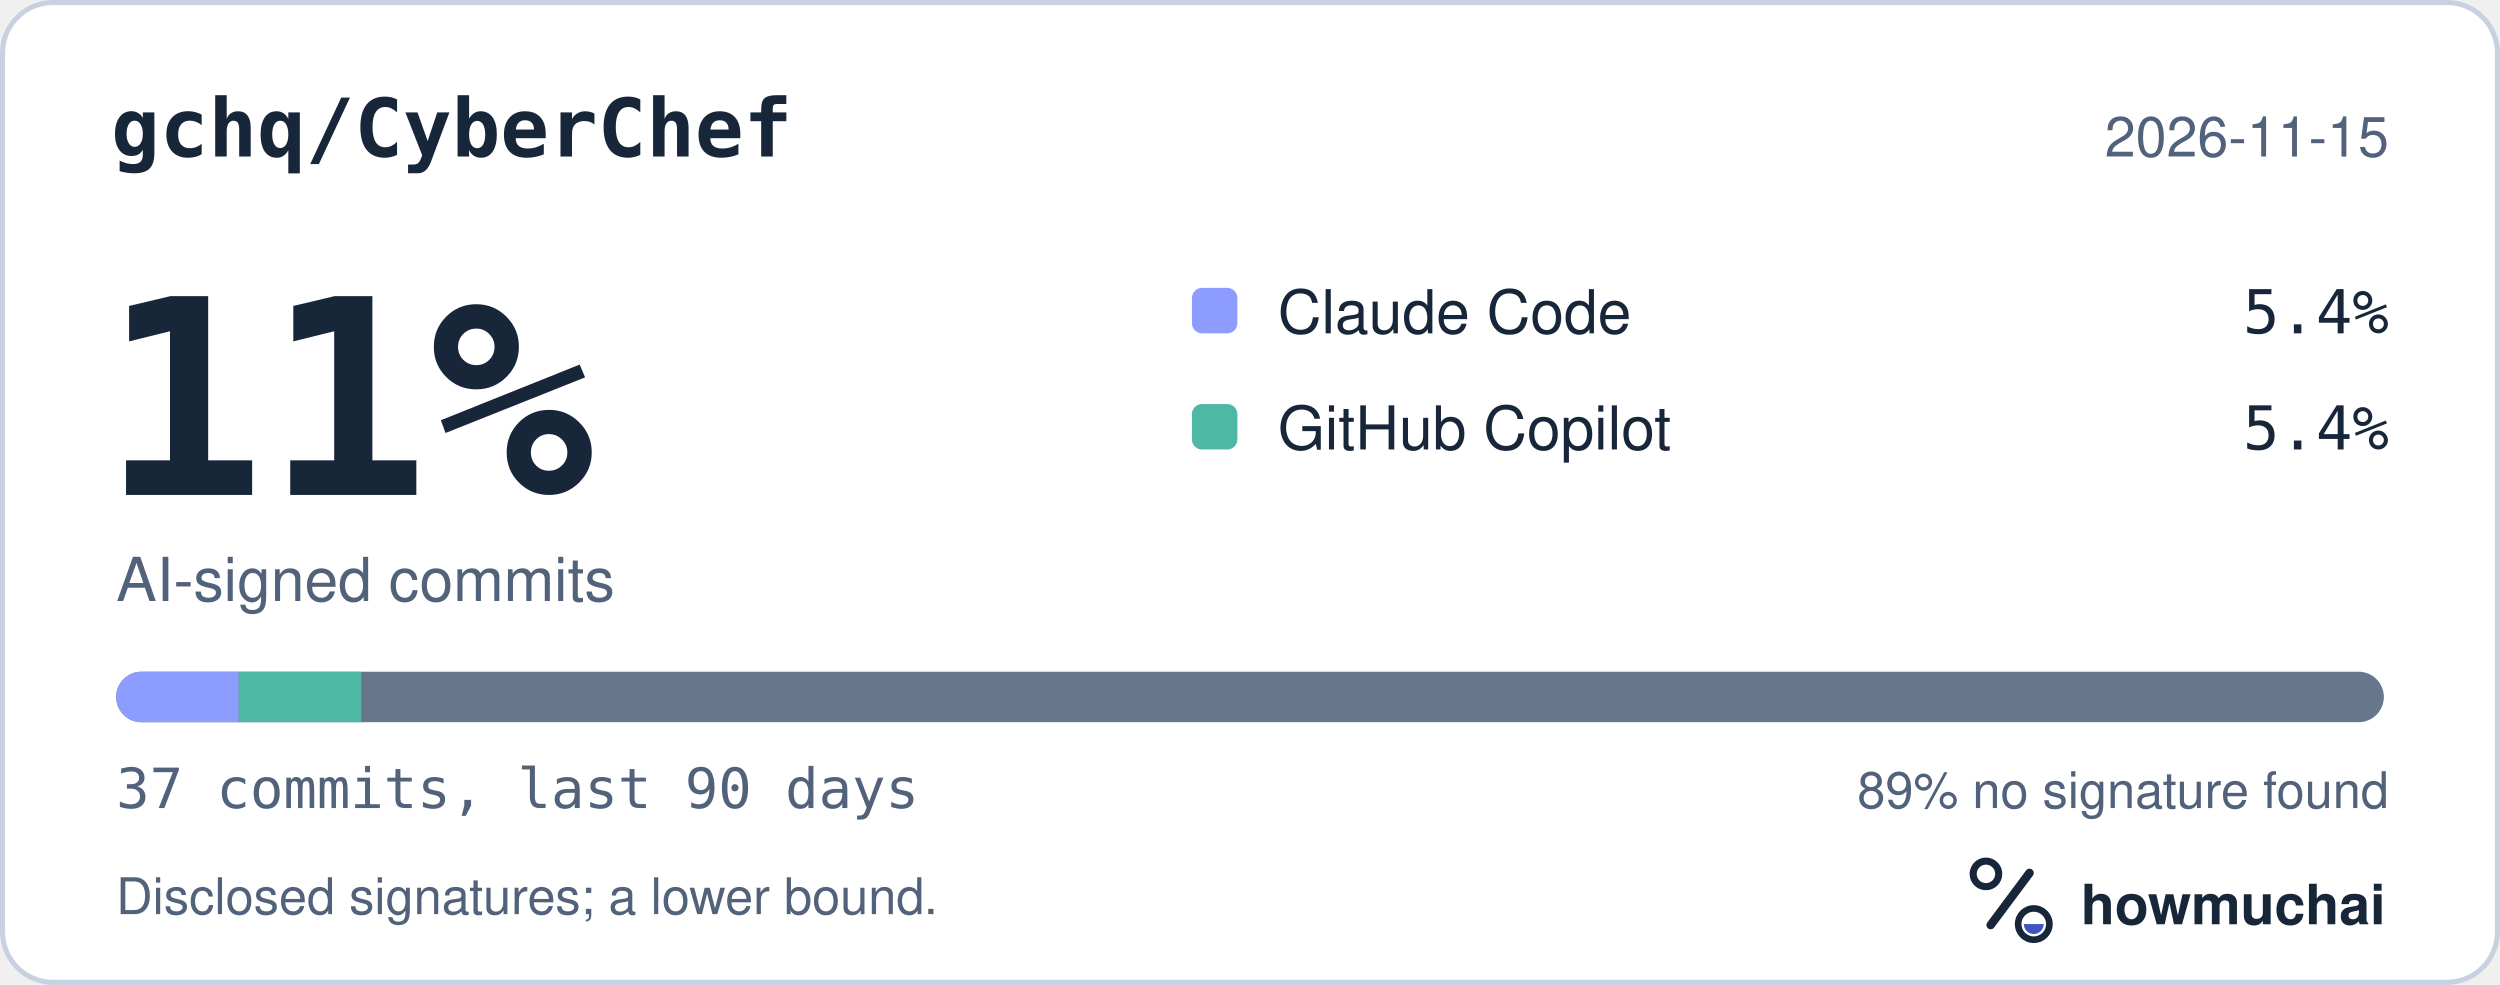
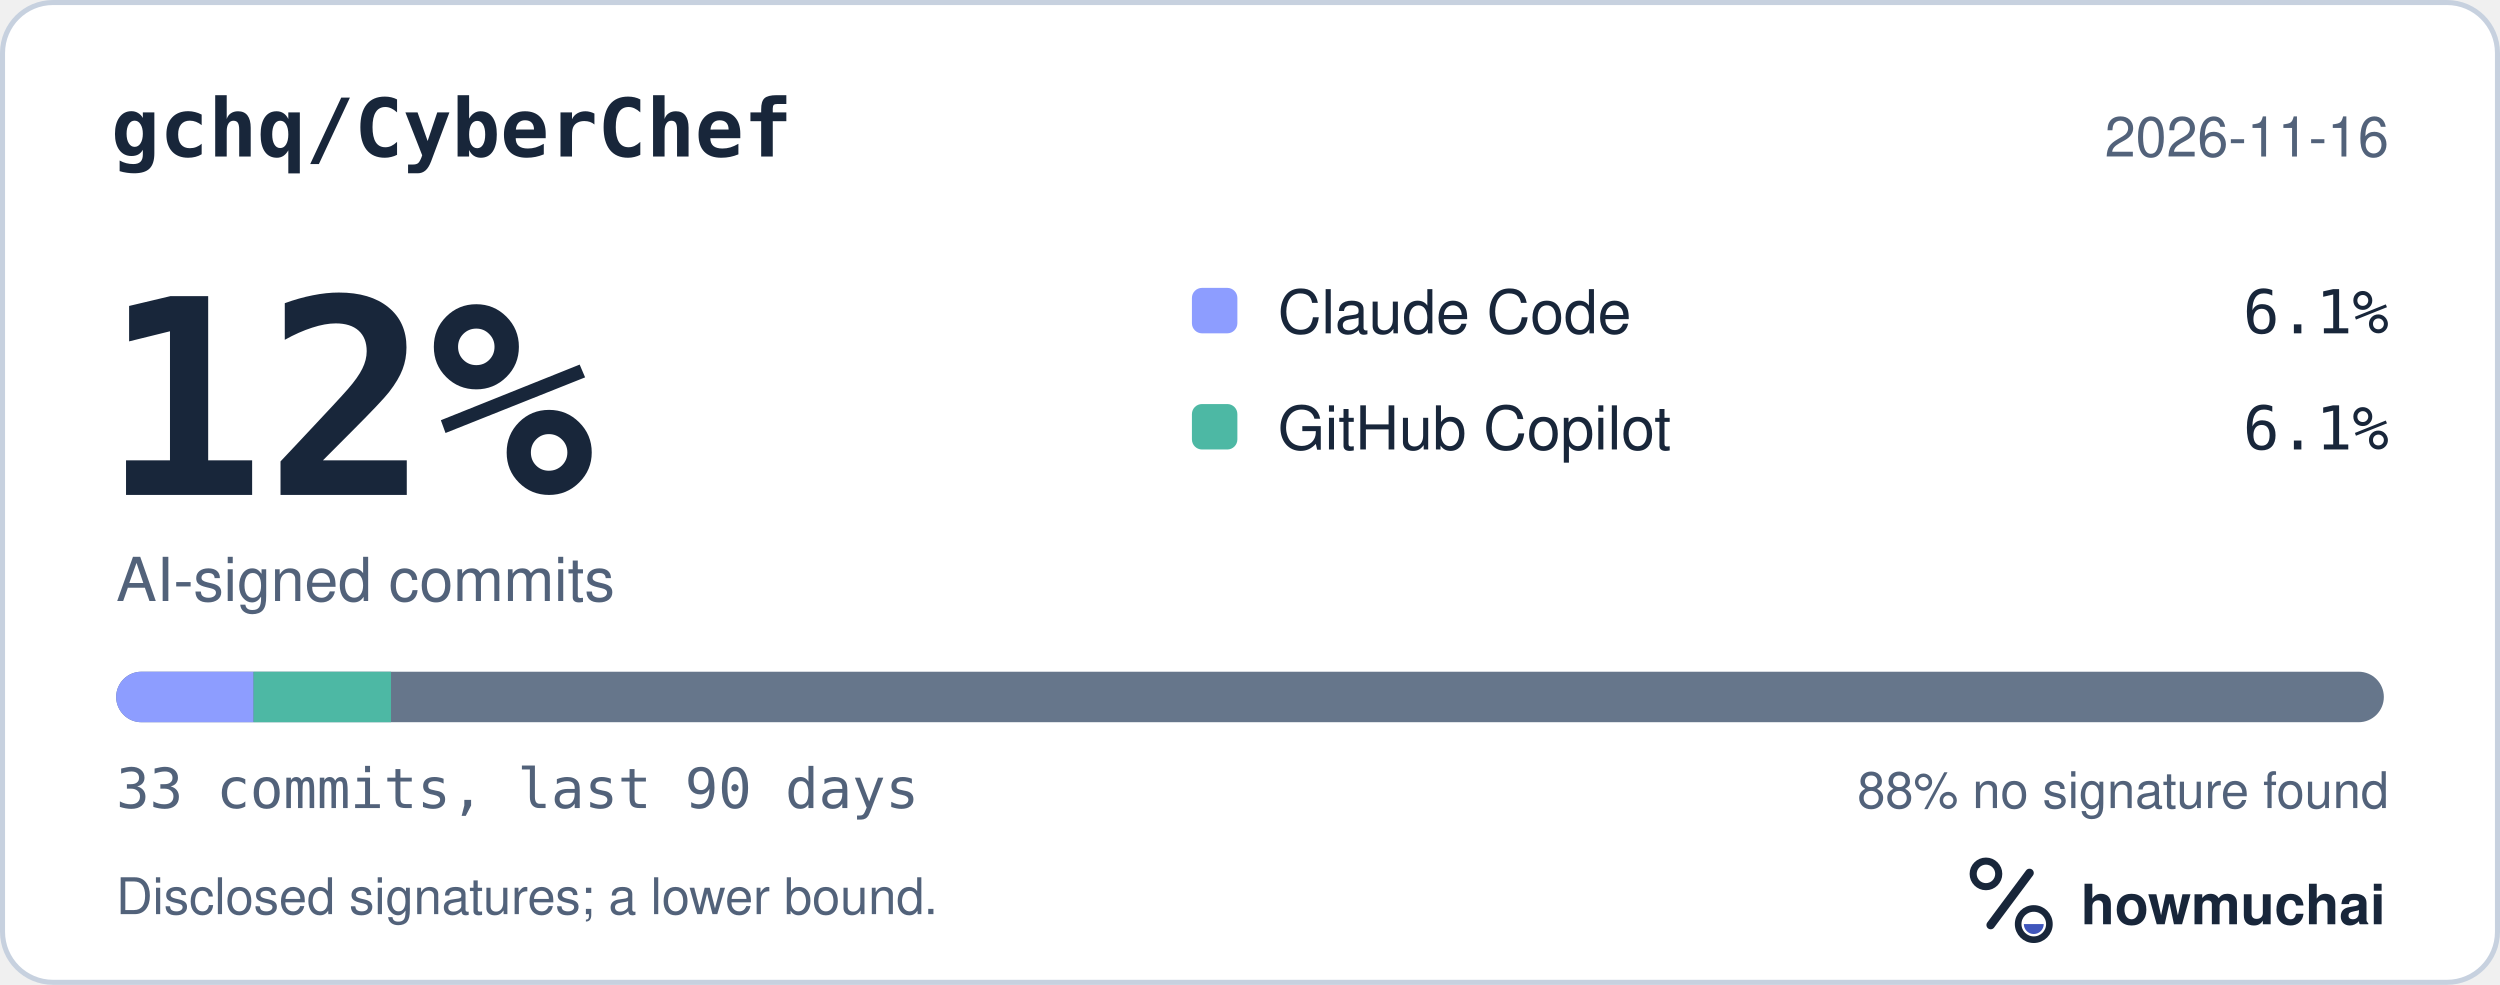
<svg xmlns="http://www.w3.org/2000/svg" width="495" height="195" viewBox="0 0 495 195" role="img" aria-labelledby="hm-t hm-d">
  <rect x="0.5" y="0.5" width="494" height="194" rx="10" fill="#FFFFFF" stroke="#C7D1DF" />
  <text x="22" y="31" fill="#18263A" font-family="ui-monospace, SF Mono, Menlo, Consolas, IBM Plex Mono, monospace" font-size="16" font-weight="600">gchq/CyberChef</text>
-   <text x="473" y="31" fill="#52627A" font-family="-apple-system, BlinkMacSystemFont, Segoe UI, Helvetica, Arial, Fira Sans, sans-serif" font-size="11" text-anchor="end">2026-11-15</text>
-   <text x="20" y="98" fill="#18263A" font-family="ui-monospace, SF Mono, Menlo, Consolas, IBM Plex Mono, monospace" font-size="54" font-weight="700">11%</text>
+   <text x="473" y="31" fill="#52627A" font-family="-apple-system, BlinkMacSystemFont, Segoe UI, Helvetica, Arial, Fira Sans, sans-serif" font-size="11" text-anchor="end">2026-11-16</text>
+   <text x="20" y="98" fill="#18263A" font-family="ui-monospace, SF Mono, Menlo, Consolas, IBM Plex Mono, monospace" font-size="54" font-weight="700">12%</text>
  <text x="23" y="119" fill="#52627A" font-family="-apple-system, BlinkMacSystemFont, Segoe UI, Helvetica, Arial, Fira Sans, sans-serif" font-size="12">AI-signed commits</text>
  <rect x="236" y="57" width="9" height="9" rx="2" fill="#8D9DFF" />
  <text x="253" y="66" fill="#18263A" font-family="-apple-system, BlinkMacSystemFont, Segoe UI, Helvetica, Arial, Fira Sans, sans-serif" font-size="12">Claude Code</text>
-   <text x="473" y="66" fill="#18263A" font-family="ui-monospace, SF Mono, Menlo, Consolas, IBM Plex Mono, monospace" font-size="12" text-anchor="end">5.4%</text>
+   <text x="473" y="66" fill="#18263A" font-family="ui-monospace, SF Mono, Menlo, Consolas, IBM Plex Mono, monospace" font-size="12" text-anchor="end">6.1%</text>
  <rect x="236" y="80" width="9" height="9" rx="2" fill="#4DB8A4" />
  <text x="253" y="89" fill="#18263A" font-family="-apple-system, BlinkMacSystemFont, Segoe UI, Helvetica, Arial, Fira Sans, sans-serif" font-size="12">GitHub Copilot</text>
-   <text x="473" y="89" fill="#18263A" font-family="ui-monospace, SF Mono, Menlo, Consolas, IBM Plex Mono, monospace" font-size="12" text-anchor="end">5.4%</text>
+   <text x="473" y="89" fill="#18263A" font-family="ui-monospace, SF Mono, Menlo, Consolas, IBM Plex Mono, monospace" font-size="12" text-anchor="end">6.1%</text>
  <defs>
    <clipPath id="hm-bar">
      <rect x="23" y="133" width="449" height="10" rx="5" />
    </clipPath>
  </defs>
  <rect x="23" y="133" width="449" height="10" rx="5" fill="#66768B" />
  <g clip-path="url(#hm-bar)">
-     <rect x="23.00" y="133" width="24.27" height="10" fill="#8D9DFF" />
-     <rect x="47.27" y="133" width="24.27" height="10" fill="#4DB8A4" />
+     <rect x="23.00" y="133" width="27.21" height="10" fill="#8D9DFF" />
+     <rect x="50.21" y="133" width="27.21" height="10" fill="#4DB8A4" />
  </g>
-   <text x="23" y="160" fill="#52627A" font-family="ui-monospace, SF Mono, Menlo, Consolas, IBM Plex Mono, monospace" font-size="11">37 commits, last 90 days</text>
-   <text x="473" y="160" fill="#52627A" font-family="-apple-system, BlinkMacSystemFont, Segoe UI, Helvetica, Arial, Fira Sans, sans-serif" font-size="10" text-anchor="end">89% no signature found</text>
+   <text x="23" y="160" fill="#52627A" font-family="ui-monospace, SF Mono, Menlo, Consolas, IBM Plex Mono, monospace" font-size="11">33 commits, last 90 days</text>
+   <text x="473" y="160" fill="#52627A" font-family="-apple-system, BlinkMacSystemFont, Segoe UI, Helvetica, Arial, Fira Sans, sans-serif" font-size="10" text-anchor="end">88% no signature found</text>
  <text x="23" y="181" fill="#52627A" font-family="-apple-system, BlinkMacSystemFont, Segoe UI, Helvetica, Arial, Fira Sans, sans-serif" font-size="10">Disclosed signatures; a lower bound.</text>
  <g transform="translate(386 166) scale(0.046875)">
    <circle cx="154" cy="150" r="54" fill="none" stroke="#18263A" stroke-width="30" />
    <path d="M174 366 338 146" fill="none" stroke="#18263A" stroke-width="36" stroke-linecap="round" />
    <circle cx="356" cy="362" r="66" fill="none" stroke="#18263A" stroke-width="28" />
    <path d="M314 362a42 42 0 0 0 84 0Z" fill="#4056BC" />
  </g>
  <text x="412" y="183" fill="#18263A" font-family="-apple-system, BlinkMacSystemFont, Segoe UI, Helvetica, Arial, Fira Sans, sans-serif" font-size="11" font-weight="650">howmuchai</text>
</svg>
